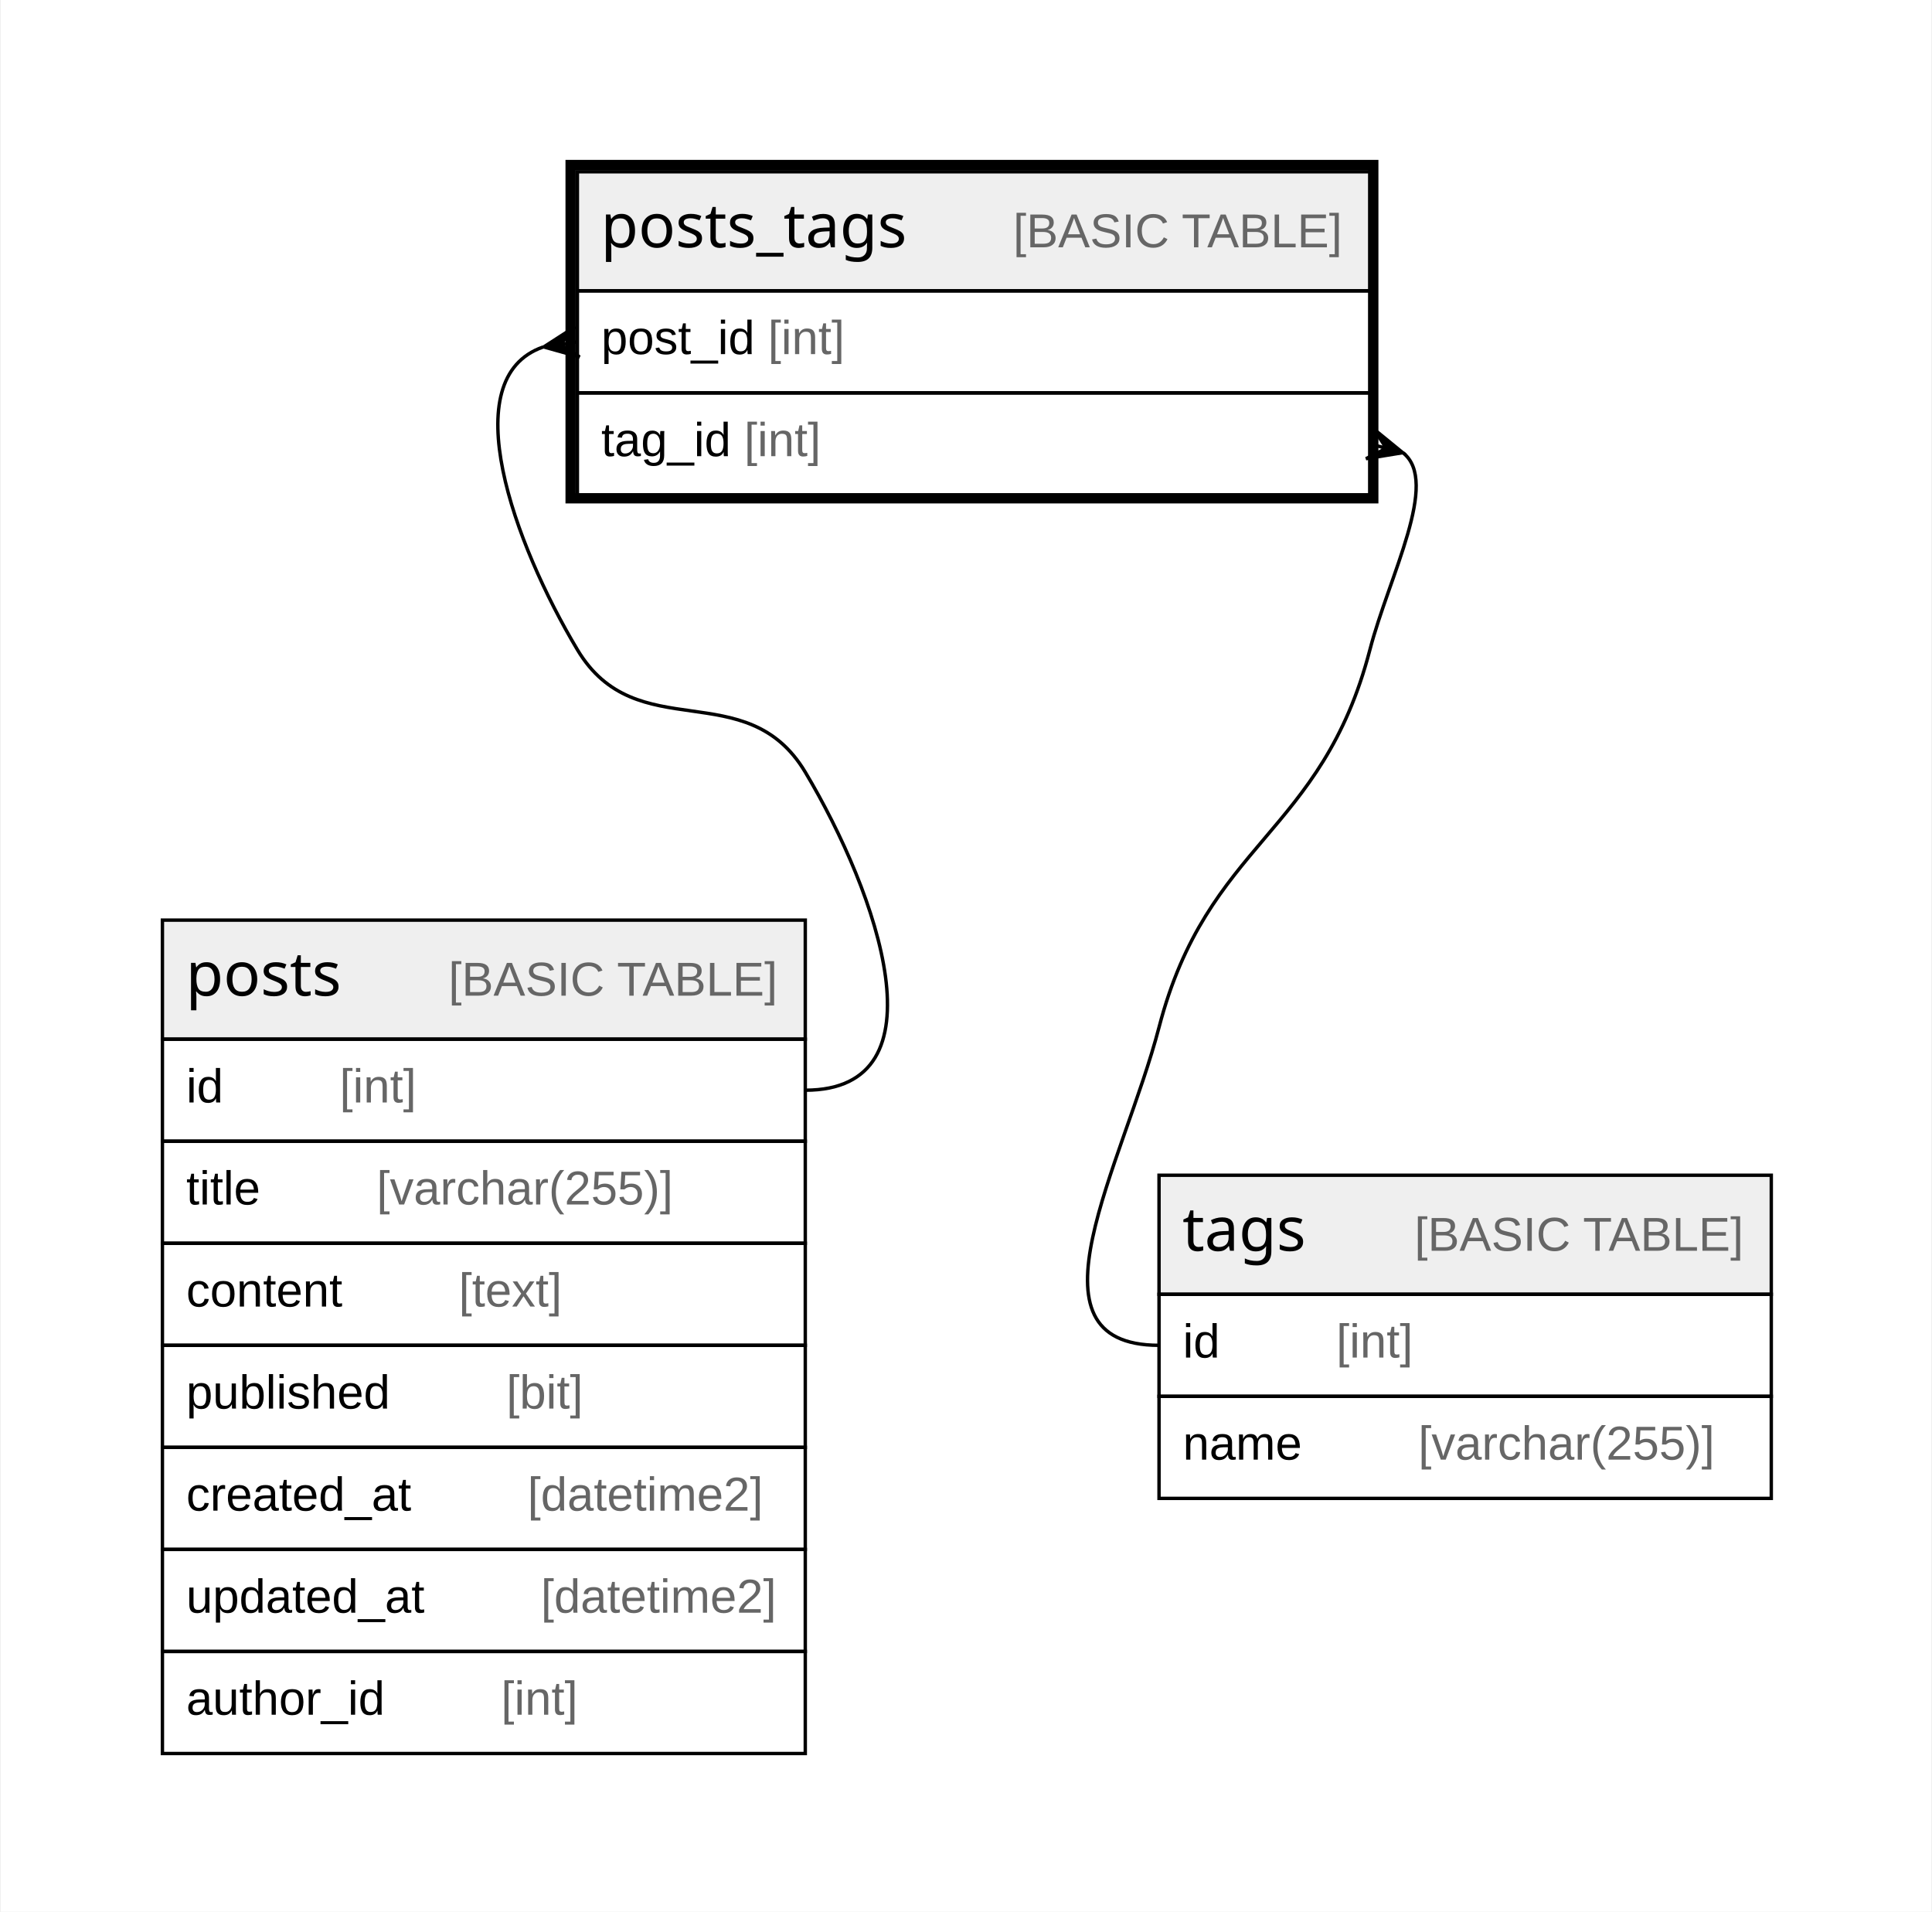
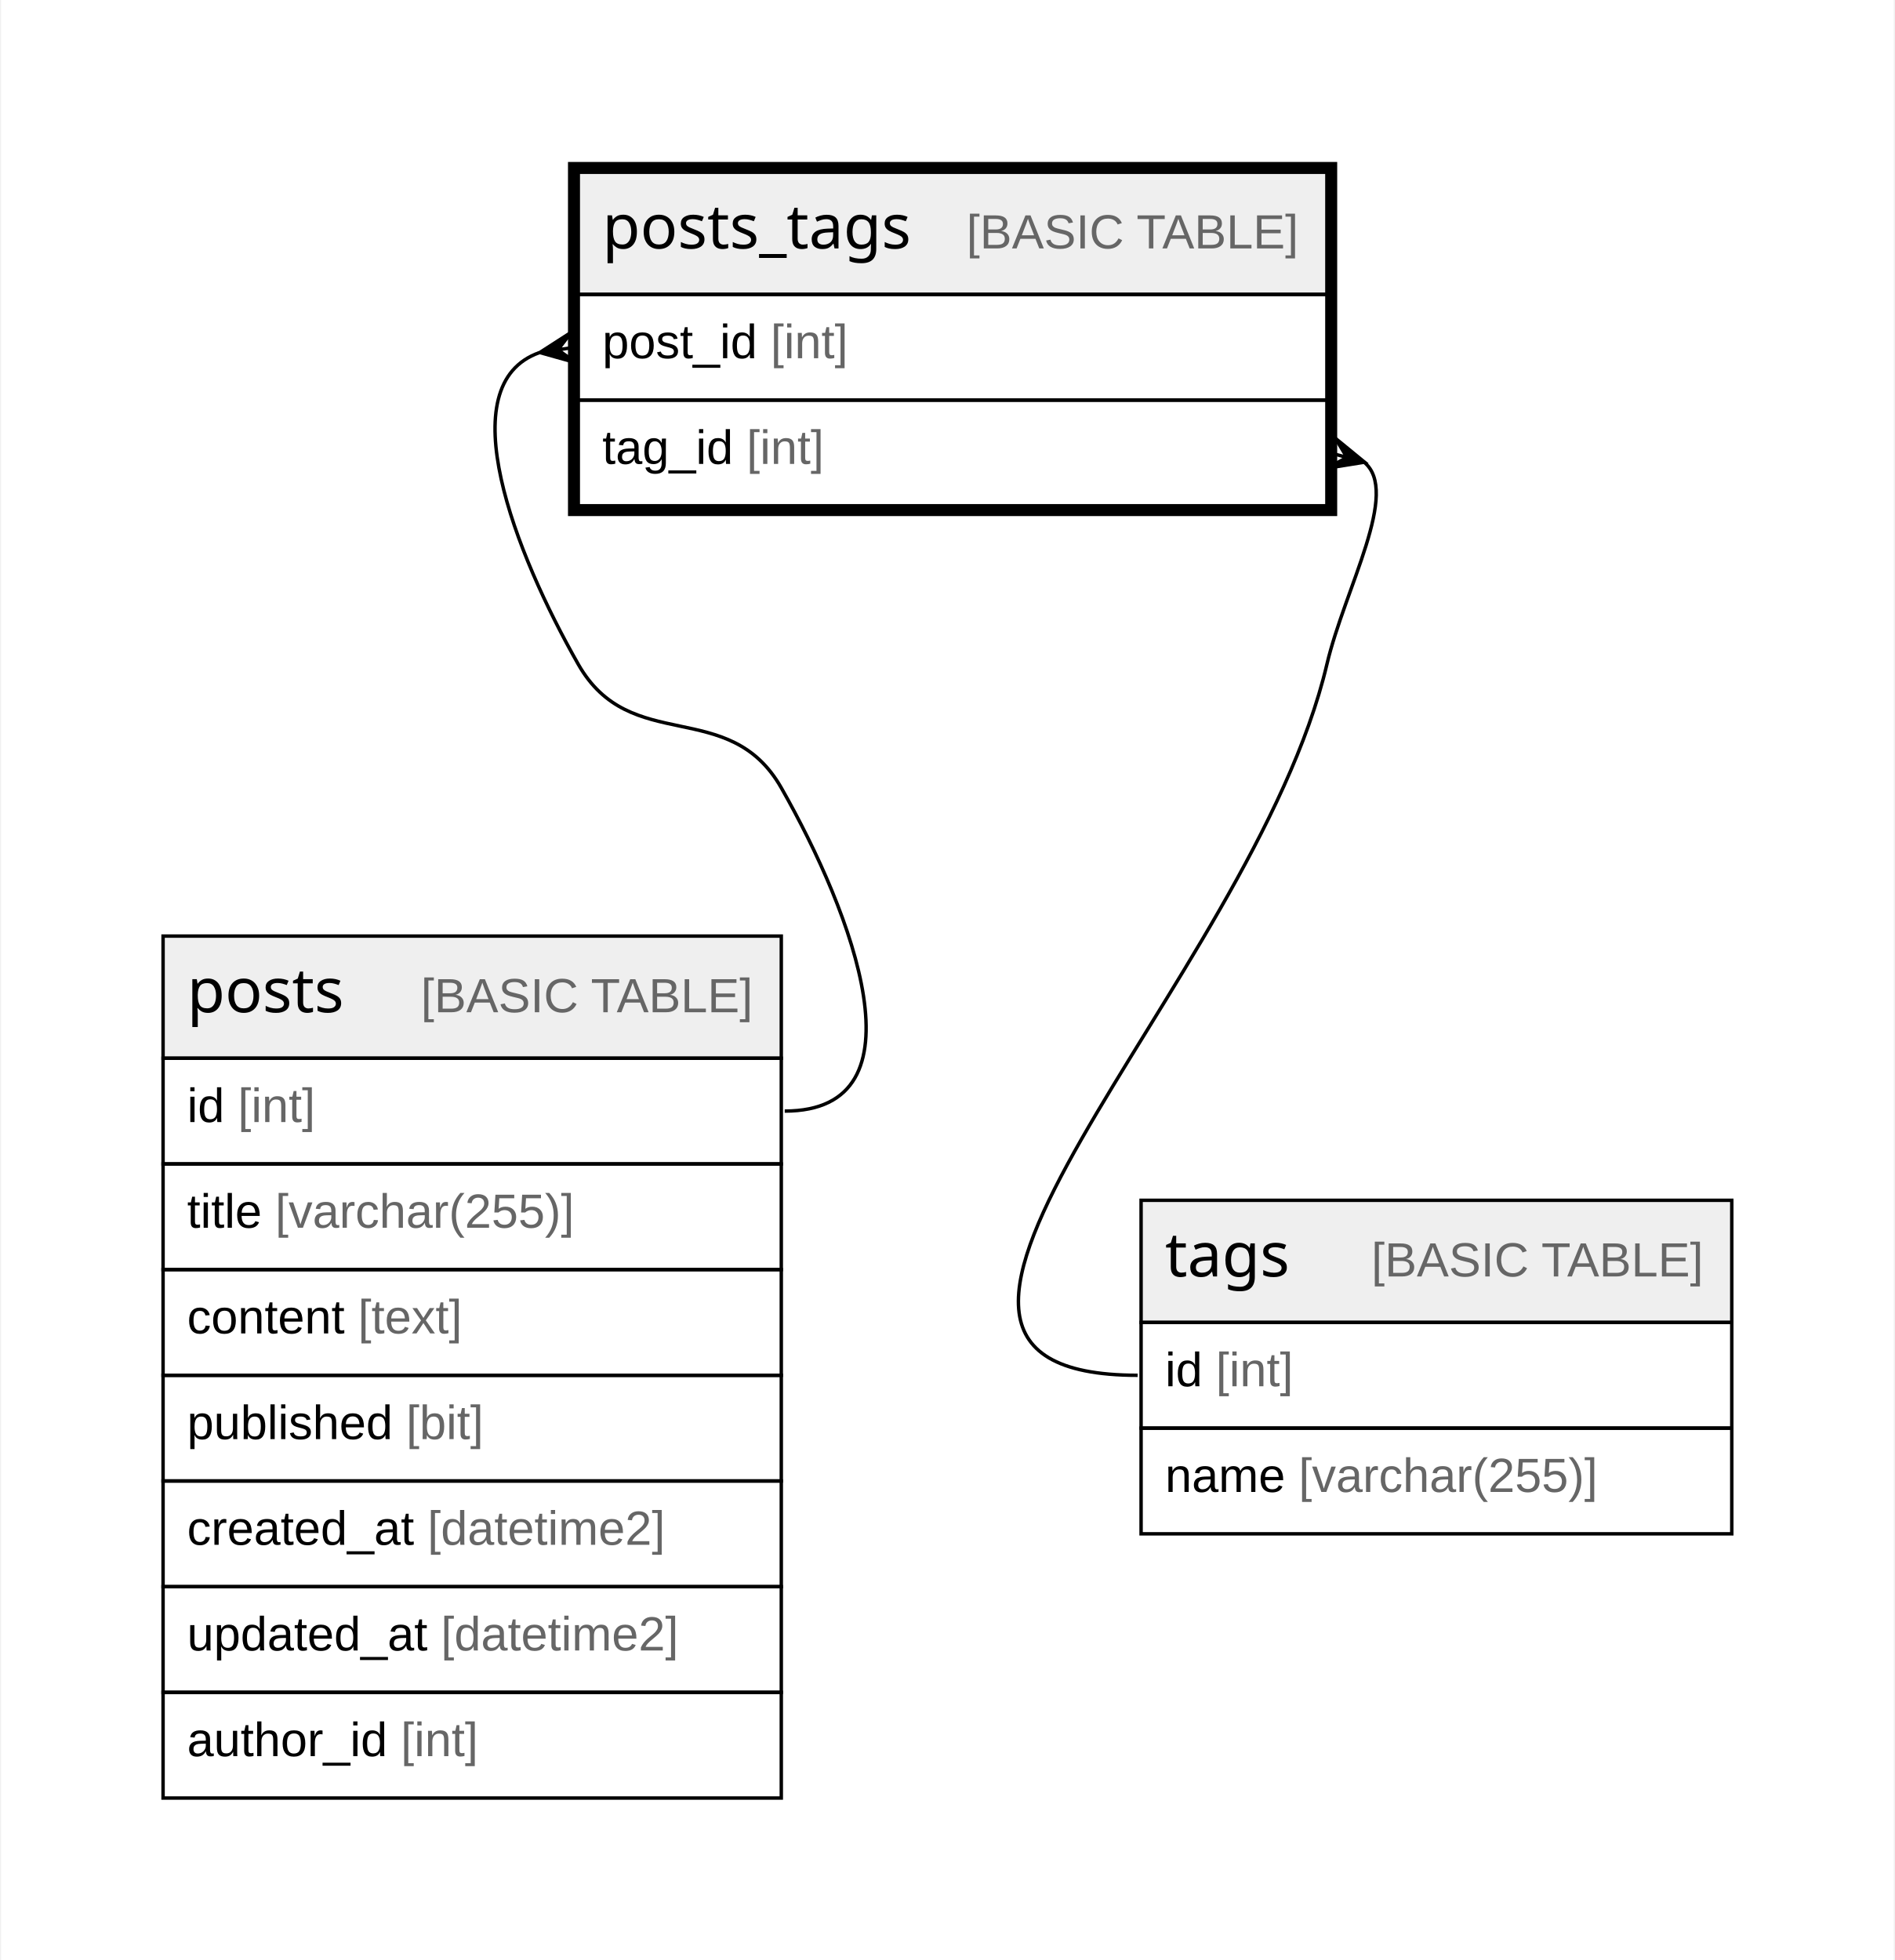
- <svg xmlns="http://www.w3.org/2000/svg" width="568pt" height="562pt" viewBox="0.00 0.00 567.50 562.00">
-   <g id="graph0" class="graph" transform="scale(1 1) rotate(0) translate(4 558)">
-     <polygon fill="#ffffff" stroke="transparent" points="-4,4 -4,-558 563.5,-558 563.5,4 -4,4" />
+ <svg xmlns="http://www.w3.org/2000/svg" width="552pt" height="571pt" viewBox="0.00 0.00 551.55 571.20">
+   <g id="graph0" class="graph" transform="scale(1 1) rotate(0) translate(4 567.2)">
+     <polygon fill="white" stroke="none" points="-4,4 -4,-567.2 547.55,-567.2 547.55,4 -4,4" />
    <g id="node1" class="node">
-       <polygon fill="#efefef" stroke="transparent" points="165.5,-472.5 165.5,-507.5 398.5,-507.5 398.5,-472.5 165.5,-472.5" />
-       <polygon fill="none" stroke="#000000" points="165.5,-472.5 165.5,-507.5 398.5,-507.5 398.5,-472.5 165.5,-472.5" />
-       <text text-anchor="start" x="172.368" y="-485.3" font-family="Arial Bold" font-size="18.00" fill="#000000">posts_tags</text>
-       <text text-anchor="start" x="259.403" y="-485.3" font-family="Arial" font-size="14.00" fill="#000000">    </text>
-       <text text-anchor="start" x="293.608" y="-485.3" font-family="Arial" font-size="14.00" fill="#666666">[BASIC TABLE]</text>
-       <polygon fill="none" stroke="#000000" points="165.5,-442.5 165.5,-472.5 398.5,-472.5 398.5,-442.5 165.5,-442.5" />
-       <text text-anchor="start" x="172.5" y="-453.9" font-family="Arial" font-size="14.00" fill="#000000">post_id </text>
-       <text text-anchor="start" x="221.518" y="-453.9" font-family="Arial" font-size="14.00" fill="#666666">[int]</text>
-       <polygon fill="none" stroke="#000000" points="165.5,-412.5 165.5,-442.5 398.5,-442.5 398.5,-412.5 165.5,-412.5" />
-       <text text-anchor="start" x="172.5" y="-423.9" font-family="Arial" font-size="14.00" fill="#000000">tag_id </text>
-       <text text-anchor="start" x="214.518" y="-423.9" font-family="Arial" font-size="14.00" fill="#666666">[int]</text>
-       <polygon fill="none" stroke="#000000" stroke-width="3" points="163.5,-411.5 163.5,-509.5 399.5,-509.5 399.5,-411.5 163.5,-411.5" />
+       <polygon fill="#efefef" stroke="none" points="164.2,-481.4 164.2,-517 382.36,-517 382.36,-481.4 164.2,-481.4" />
+       <polygon fill="none" stroke="black" points="164.2,-481.4 164.2,-517 382.36,-517 382.36,-481.4 164.2,-481.4" />
+       <text text-anchor="start" x="171.2" y="-494.8" font-family="Arial Bold" font-size="18.00">posts_tags</text>
+       <text text-anchor="start" x="246.21" y="-494.8" font-family="Arial" font-size="14.00">    </text>
+       <text text-anchor="start" x="277.33" y="-494.8" font-family="Arial" font-size="14.00" fill="#666666">[BASIC TABLE]</text>
+       <polygon fill="none" stroke="black" points="164.2,-450.6 164.2,-481.4 382.36,-481.4 382.36,-450.6 164.2,-450.6" />
+       <text text-anchor="start" x="171.2" y="-462.8" font-family="Arial" font-size="14.00">post_id </text>
+       <text text-anchor="start" x="220.24" y="-462.8" font-family="Arial" font-size="14.00" fill="#666666">[int]</text>
+       <polygon fill="none" stroke="black" points="164.2,-419.8 164.2,-450.6 382.36,-450.6 382.36,-419.8 164.2,-419.8" />
+       <text text-anchor="start" x="171.2" y="-432" font-family="Arial" font-size="14.00">tag_id </text>
+       <text text-anchor="start" x="213.24" y="-432" font-family="Arial" font-size="14.00" fill="#666666">[int]</text>
+       <polygon fill="none" stroke="black" stroke-width="3" points="162.7,-418.3 162.7,-518.5 383.86,-518.5 383.86,-418.3 162.7,-418.3" />
    </g>
    <g id="node2" class="node">
-       <polygon fill="#efefef" stroke="transparent" points="43.5,-252.5 43.5,-287.5 232.5,-287.5 232.5,-252.5 43.5,-252.5" />
-       <polygon fill="none" stroke="#000000" points="43.5,-252.5 43.5,-287.5 232.5,-287.5 232.5,-252.5 43.5,-252.5" />
-       <text text-anchor="start" x="50.378" y="-265.3" font-family="Arial Bold" font-size="18.00" fill="#000000">posts</text>
-       <text text-anchor="start" x="93.393" y="-265.3" font-family="Arial" font-size="14.00" fill="#000000">    </text>
-       <text text-anchor="start" x="127.598" y="-265.3" font-family="Arial" font-size="14.00" fill="#666666">[BASIC TABLE]</text>
-       <polygon fill="none" stroke="#000000" points="43.5,-222.5 43.5,-252.5 232.5,-252.5 232.5,-222.5 43.5,-222.5" />
-       <text text-anchor="start" x="50.5" y="-233.9" font-family="Arial" font-size="14.00" fill="#000000">id    </text>
-       <text text-anchor="start" x="95.594" y="-233.9" font-family="Arial" font-size="14.00" fill="#666666">[int]</text>
-       <polygon fill="none" stroke="#000000" points="43.5,-192.5 43.5,-222.5 232.5,-222.5 232.5,-192.5 43.5,-192.5" />
-       <text text-anchor="start" x="50.5" y="-203.9" font-family="Arial" font-size="14.00" fill="#000000">title    </text>
-       <text text-anchor="start" x="106.482" y="-203.9" font-family="Arial" font-size="14.00" fill="#666666">[varchar(255)]</text>
-       <polygon fill="none" stroke="#000000" points="43.5,-162.5 43.5,-192.5 232.5,-192.5 232.5,-162.5 43.5,-162.5" />
-       <text text-anchor="start" x="50.5" y="-173.9" font-family="Arial" font-size="14.00" fill="#000000">content    </text>
-       <text text-anchor="start" x="130.616" y="-173.9" font-family="Arial" font-size="14.00" fill="#666666">[text]</text>
-       <polygon fill="none" stroke="#000000" points="43.5,-132.5 43.5,-162.5 232.5,-162.5 232.5,-132.5 43.5,-132.5" />
-       <text text-anchor="start" x="50.5" y="-143.9" font-family="Arial" font-size="14.00" fill="#000000">published    </text>
-       <text text-anchor="start" x="144.614" y="-143.9" font-family="Arial" font-size="14.00" fill="#666666">[bit]</text>
-       <polygon fill="none" stroke="#000000" points="43.5,-102.5 43.5,-132.5 232.5,-132.5 232.5,-102.5 43.5,-102.5" />
-       <text text-anchor="start" x="50.5" y="-113.9" font-family="Arial" font-size="14.00" fill="#000000">created_at    </text>
-       <text text-anchor="start" x="150.842" y="-113.9" font-family="Arial" font-size="14.00" fill="#666666">[datetime2]</text>
-       <polygon fill="none" stroke="#000000" points="43.5,-72.5 43.5,-102.5 232.5,-102.5 232.5,-72.5 43.5,-72.5" />
-       <text text-anchor="start" x="50.5" y="-83.9" font-family="Arial" font-size="14.00" fill="#000000">updated_at    </text>
-       <text text-anchor="start" x="154.747" y="-83.9" font-family="Arial" font-size="14.00" fill="#666666">[datetime2]</text>
-       <polygon fill="none" stroke="#000000" points="43.5,-42.5 43.5,-72.5 232.5,-72.5 232.5,-42.5 43.5,-42.5" />
-       <text text-anchor="start" x="50.5" y="-53.9" font-family="Arial" font-size="14.00" fill="#000000">author_id    </text>
-       <text text-anchor="start" x="143.058" y="-53.9" font-family="Arial" font-size="14.00" fill="#666666">[int]</text>
+       <polygon fill="#efefef" stroke="none" points="43.2,-258.8 43.2,-294.4 223.36,-294.4 223.36,-258.8 43.2,-258.8" />
+       <polygon fill="none" stroke="black" points="43.2,-258.8 43.2,-294.4 223.36,-294.4 223.36,-258.8 43.2,-258.8" />
+       <text text-anchor="start" x="50.2" y="-272.2" font-family="Arial Bold" font-size="18.00">posts</text>
+       <text text-anchor="start" x="87.21" y="-272.2" font-family="Arial" font-size="14.00">    </text>
+       <text text-anchor="start" x="118.33" y="-272.2" font-family="Arial" font-size="14.00" fill="#666666">[BASIC TABLE]</text>
+       <polygon fill="none" stroke="black" points="43.2,-228 43.2,-258.8 223.36,-258.8 223.36,-228 43.2,-228" />
+       <text text-anchor="start" x="50.2" y="-240.2" font-family="Arial" font-size="14.00">id </text>
+       <text text-anchor="start" x="64.99" y="-240.2" font-family="Arial" font-size="14.00" fill="#666666">[int]</text>
+       <polygon fill="none" stroke="black" points="43.2,-197.2 43.2,-228 223.36,-228 223.36,-197.2 43.2,-197.2" />
+       <text text-anchor="start" x="50.2" y="-209.4" font-family="Arial" font-size="14.00">title </text>
+       <text text-anchor="start" x="75.88" y="-209.4" font-family="Arial" font-size="14.00" fill="#666666">[varchar(255)]</text>
+       <polygon fill="none" stroke="black" points="43.2,-166.4 43.2,-197.2 223.36,-197.2 223.36,-166.4 43.2,-166.4" />
+       <text text-anchor="start" x="50.2" y="-178.6" font-family="Arial" font-size="14.00">content </text>
+       <text text-anchor="start" x="100.01" y="-178.6" font-family="Arial" font-size="14.00" fill="#666666">[text]</text>
+       <polygon fill="none" stroke="black" points="43.2,-135.6 43.2,-166.4 223.36,-166.4 223.36,-135.6 43.2,-135.6" />
+       <text text-anchor="start" x="50.2" y="-147.8" font-family="Arial" font-size="14.00">published </text>
+       <text text-anchor="start" x="114.03" y="-147.8" font-family="Arial" font-size="14.00" fill="#666666">[bit]</text>
+       <polygon fill="none" stroke="black" points="43.2,-104.8 43.2,-135.6 223.36,-135.6 223.36,-104.8 43.2,-104.8" />
+       <text text-anchor="start" x="50.2" y="-117" font-family="Arial" font-size="14.00">created_at </text>
+       <text text-anchor="start" x="120.25" y="-117" font-family="Arial" font-size="14.00" fill="#666666">[datetime2]</text>
+       <polygon fill="none" stroke="black" points="43.2,-74 43.2,-104.8 223.36,-104.8 223.36,-74 43.2,-74" />
+       <text text-anchor="start" x="50.2" y="-86.2" font-family="Arial" font-size="14.00">updated_at </text>
+       <text text-anchor="start" x="124.16" y="-86.2" font-family="Arial" font-size="14.00" fill="#666666">[datetime2]</text>
+       <polygon fill="none" stroke="black" points="43.2,-43.2 43.2,-74 223.36,-74 223.36,-43.2 43.2,-43.2" />
+       <text text-anchor="start" x="50.2" y="-55.4" font-family="Arial" font-size="14.00">author_id </text>
+       <text text-anchor="start" x="112.47" y="-55.4" font-family="Arial" font-size="14.00" fill="#666666">[int]</text>
    </g>
    <g id="edge1" class="edge">
-       <path fill="none" stroke="#000000" d="M155.372,-455.971C129.112,-446.772 146.875,-398.151 165.5,-367 182.847,-337.986 215.153,-360.014 232.5,-331 253.825,-295.333 274.056,-237.5 232.5,-237.5" />
-       <polygon fill="#000000" stroke="#000000" points="155.612,-456.007 164.828,-461.95 160.556,-456.753 165.5,-457.5 165.5,-457.5 165.5,-457.5 160.556,-456.753 166.172,-453.05 155.612,-456.007 155.612,-456.007" />
+       <path fill="none" stroke="black" d="M152.91,-464.45C126.37,-455.12 145.87,-405.81 164.2,-373.6 179.43,-346.85 208.14,-364.35 223.36,-337.6 244.07,-301.21 266.23,-243.4 224.36,-243.4" />
+       <polygon fill="black" stroke="black" points="152.98,-464.46 162.2,-470.4 158.26,-465.26 162.54,-465.9 162.54,-465.9 162.54,-465.9 158.26,-465.26 163.54,-461.5 152.98,-464.46" />
    </g>
    <g id="node3" class="node">
-       <polygon fill="#efefef" stroke="transparent" points="336.5,-177.5 336.5,-212.5 516.5,-212.5 516.5,-177.5 336.5,-177.5" />
-       <polygon fill="none" stroke="#000000" points="336.5,-177.5 336.5,-212.5 516.5,-212.5 516.5,-177.5 336.5,-177.5" />
-       <text text-anchor="start" x="343.378" y="-190.3" font-family="Arial Bold" font-size="18.00" fill="#000000">tags</text>
-       <text text-anchor="start" x="377.393" y="-190.3" font-family="Arial" font-size="14.00" fill="#000000">    </text>
-       <text text-anchor="start" x="411.598" y="-190.3" font-family="Arial" font-size="14.00" fill="#666666">[BASIC TABLE]</text>
-       <polygon fill="none" stroke="#000000" points="336.5,-147.5 336.5,-177.5 516.5,-177.5 516.5,-147.5 336.5,-147.5" />
-       <text text-anchor="start" x="343.5" y="-158.9" font-family="Arial" font-size="14.00" fill="#000000">id    </text>
-       <text text-anchor="start" x="388.594" y="-158.9" font-family="Arial" font-size="14.00" fill="#666666">[int]</text>
-       <polygon fill="none" stroke="#000000" points="336.5,-117.5 336.5,-147.5 516.5,-147.5 516.5,-117.5 336.5,-117.5" />
-       <text text-anchor="start" x="343.5" y="-128.9" font-family="Arial" font-size="14.00" fill="#000000">name    </text>
-       <text text-anchor="start" x="412.713" y="-128.9" font-family="Arial" font-size="14.00" fill="#666666">[varchar(255)]</text>
+       <polygon fill="#efefef" stroke="none" points="328.21,-181.8 328.21,-217.4 500.35,-217.4 500.35,-181.8 328.21,-181.8" />
+       <polygon fill="none" stroke="black" points="328.21,-181.8 328.21,-217.4 500.35,-217.4 500.35,-181.8 328.21,-181.8" />
+       <text text-anchor="start" x="335.21" y="-195.2" font-family="Arial Bold" font-size="18.00">tags</text>
+       <text text-anchor="start" x="364.2" y="-195.2" font-family="Arial" font-size="14.00">    </text>
+       <text text-anchor="start" x="395.32" y="-195.2" font-family="Arial" font-size="14.00" fill="#666666">[BASIC TABLE]</text>
+       <polygon fill="none" stroke="black" points="328.21,-151 328.21,-181.8 500.35,-181.8 500.35,-151 328.21,-151" />
+       <text text-anchor="start" x="335.21" y="-163.2" font-family="Arial" font-size="14.00">id </text>
+       <text text-anchor="start" x="349.99" y="-163.2" font-family="Arial" font-size="14.00" fill="#666666">[int]</text>
+       <polygon fill="none" stroke="black" points="328.21,-120.2 328.21,-151 500.35,-151 500.35,-120.2 328.21,-120.2" />
+       <text text-anchor="start" x="335.21" y="-132.4" font-family="Arial" font-size="14.00">name </text>
+       <text text-anchor="start" x="374.12" y="-132.4" font-family="Arial" font-size="14.00" fill="#666666">[varchar(255)]</text>
    </g>
    <g id="edge2" class="edge">
-       <path fill="none" stroke="#000000" d="M408.205,-424.906C419.148,-416.414 404.163,-388.752 398.5,-367 384.263,-312.315 350.737,-310.685 336.5,-256 326.03,-215.785 294.944,-162.5 336.5,-162.5" />
-       <polygon fill="#000000" stroke="#000000" points="408.161,-424.917 397.338,-423.153 403.33,-426.209 398.5,-427.5 398.5,-427.5 398.5,-427.5 403.33,-426.209 399.662,-431.847 408.161,-424.917 408.161,-424.917" />
+       <path fill="none" stroke="black" d="M393.13,-432.57C403.92,-423.96 387.61,-395.88 382.36,-373.6 360.49,-280.85 231.91,-166.4 327.21,-166.4" />
+       <polygon fill="black" stroke="black" points="393.34,-432.51 382.51,-430.77 388.19,-433.9 384.01,-435.03 384.01,-435.03 384.01,-435.03 388.19,-433.9 384.85,-439.46 393.34,-432.51" />
    </g>
  </g>
</svg>
